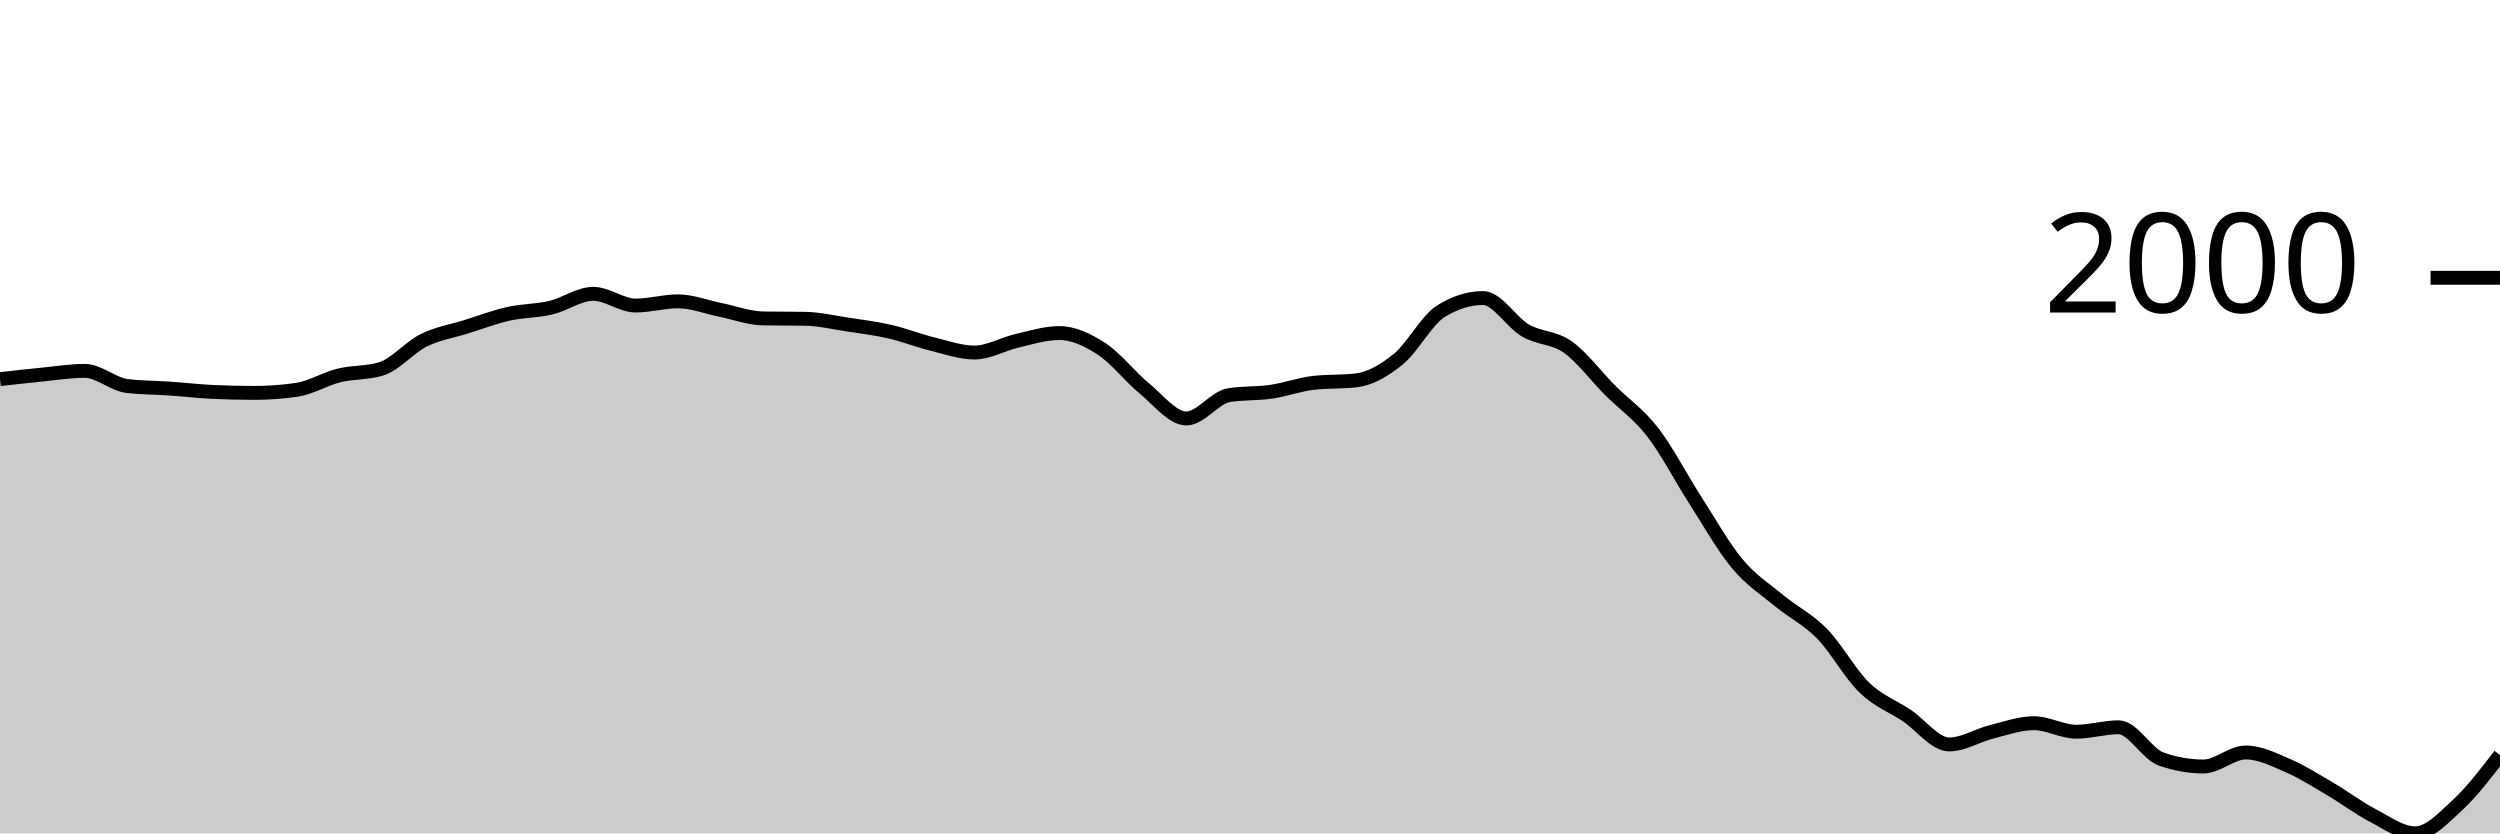
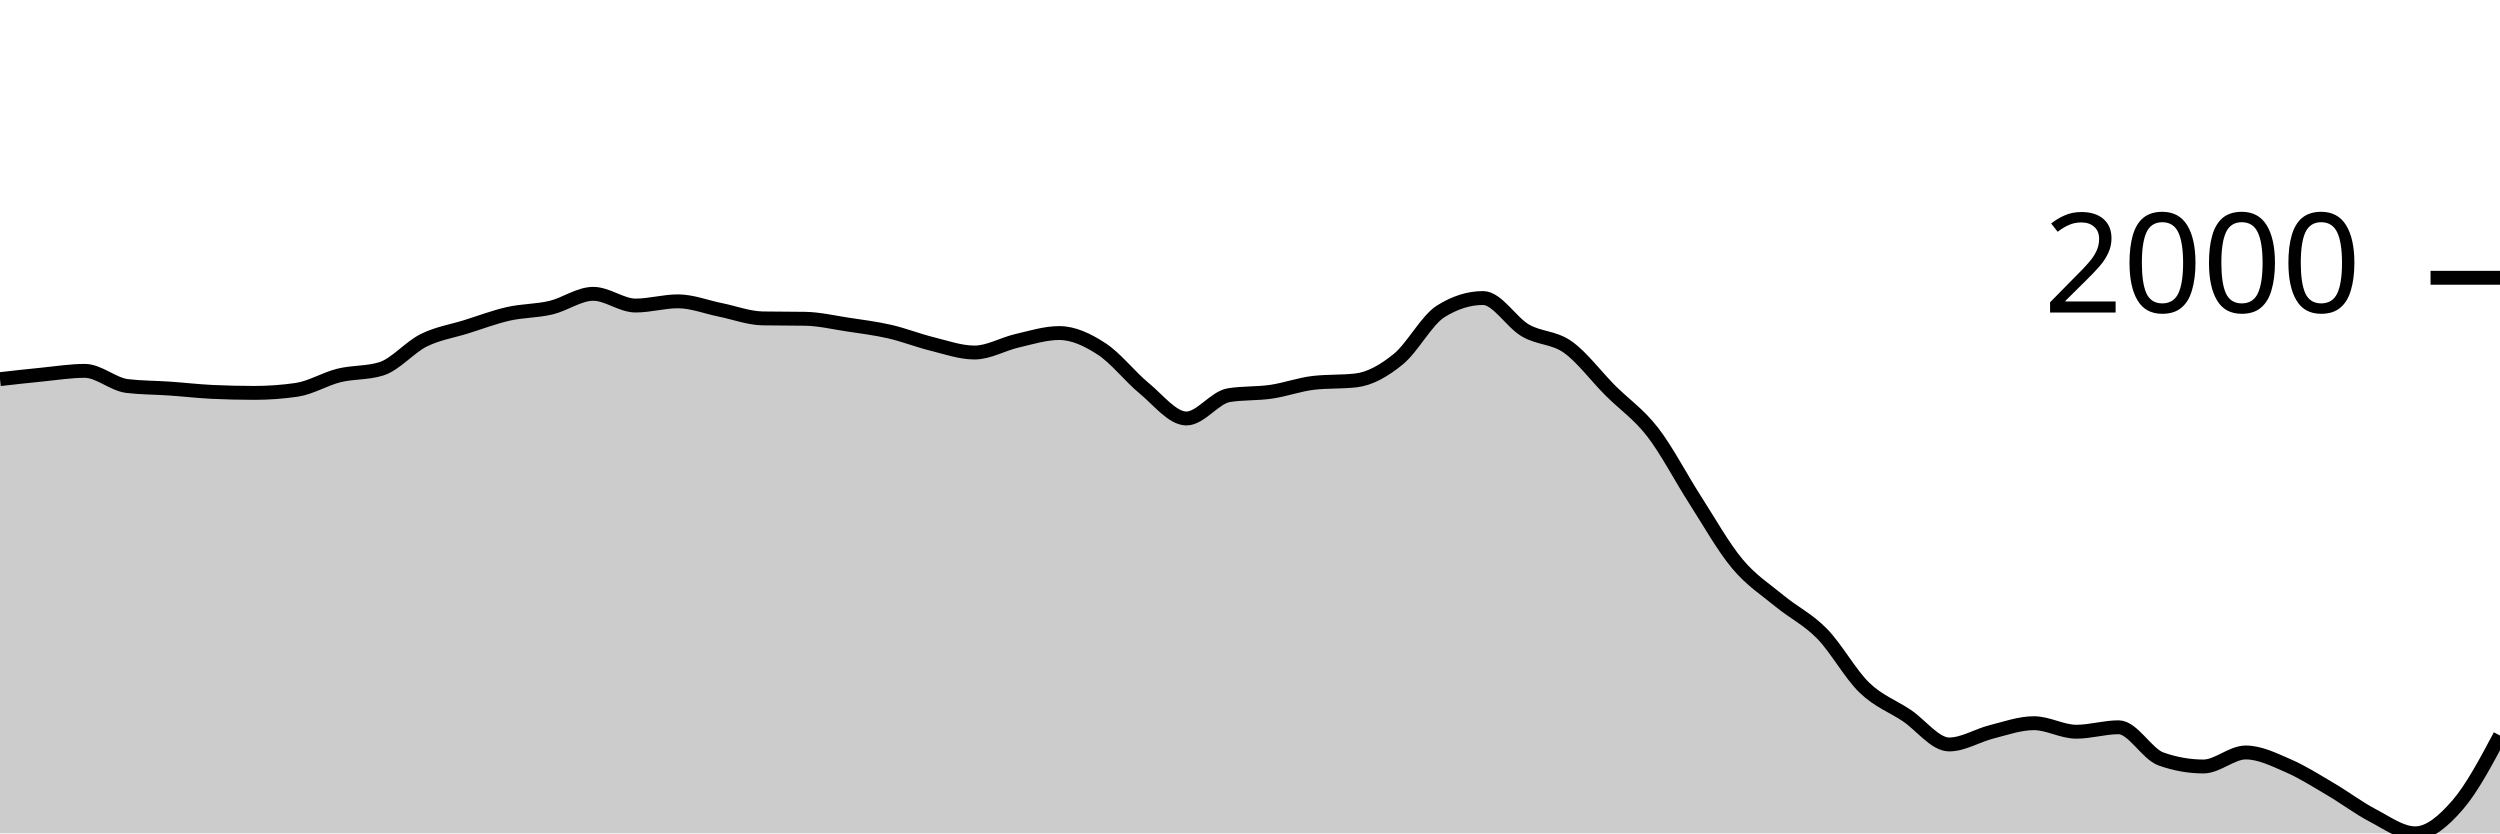
<svg xmlns="http://www.w3.org/2000/svg" viewBox="0 0 180 60">
  <g transform="translate(0,20)">
-     <path class="area" fill="rgba(0, 0, 0, 0.2)" d="M0,7.298C1.017,7.182,2.034,7.067,3.051,6.968C4.068,6.868,5.085,6.702,6.102,6.702C7.119,6.702,8.136,7.671,9.153,7.793C10.169,7.915,11.186,7.906,12.203,7.976C13.22,8.046,14.237,8.166,15.254,8.215C16.271,8.263,17.288,8.288,18.305,8.288C19.322,8.288,20.339,8.215,21.356,8.068C22.373,7.921,23.39,7.284,24.407,7.032C25.424,6.78,26.441,6.873,27.458,6.555C28.475,6.237,29.492,5.006,30.508,4.501C31.525,3.997,32.542,3.848,33.559,3.53C34.576,3.212,35.593,2.824,36.61,2.595C37.627,2.365,38.644,2.394,39.661,2.154C40.678,1.915,41.695,1.155,42.712,1.155C43.729,1.155,44.746,1.999,45.763,1.999C46.78,1.999,47.797,1.696,48.814,1.696C49.831,1.696,50.847,2.106,51.864,2.31C52.881,2.515,53.898,2.906,54.915,2.925C55.932,2.943,56.949,2.934,57.966,2.952C58.983,2.97,60,3.21,61.017,3.365C62.034,3.519,63.051,3.644,64.068,3.878C65.085,4.112,66.102,4.517,67.119,4.767C68.136,5.018,69.153,5.382,70.169,5.382C71.186,5.382,72.203,4.772,73.22,4.538C74.237,4.304,75.254,3.979,76.271,3.979C77.288,3.979,78.305,4.463,79.322,5.125C80.339,5.787,81.356,7.114,82.373,7.949C83.39,8.783,84.407,10.131,85.424,10.131C86.441,10.131,87.458,8.618,88.475,8.453C89.492,8.288,90.508,8.354,91.525,8.205C92.542,8.057,93.559,7.68,94.576,7.564C95.593,7.447,96.61,7.506,97.627,7.389C98.644,7.273,99.661,6.687,100.678,5.858C101.695,5.03,102.712,3.062,103.729,2.42C104.746,1.779,105.763,1.458,106.78,1.458C107.797,1.458,108.814,3.207,109.831,3.796C110.847,4.384,111.864,4.269,112.881,4.987C113.898,5.706,114.915,7.085,115.932,8.105C116.949,9.124,117.966,9.791,118.983,11.102C120,12.413,121.017,14.389,122.034,15.971C123.051,17.552,124.068,19.374,125.085,20.591C126.102,21.809,127.119,22.439,128.136,23.278C129.153,24.116,130.169,24.586,131.186,25.625C132.203,26.664,133.22,28.529,134.237,29.512C135.254,30.494,136.271,30.838,137.288,31.52C138.305,32.201,139.322,33.601,140.339,33.601C141.356,33.601,142.373,32.948,143.39,32.693C144.407,32.438,145.424,32.07,146.441,32.07C147.458,32.07,148.475,32.684,149.492,32.684C150.508,32.684,151.525,32.363,152.542,32.363C153.559,32.363,154.576,34.285,155.593,34.646C156.61,35.006,157.627,35.187,158.644,35.187C159.661,35.187,160.678,34.178,161.695,34.178C162.712,34.178,163.729,34.692,164.746,35.132C165.763,35.572,166.78,36.221,167.797,36.819C168.814,37.416,169.831,38.186,170.847,38.716C171.864,39.247,172.881,40,173.898,40C174.915,40,175.932,38.895,176.949,37.956C177.966,37.016,178.983,35.689,180,34.362L180,40C178.983,40,177.966,40,176.949,40C175.932,40,174.915,40,173.898,40C172.881,40,171.864,40,170.847,40C169.831,40,168.814,40,167.797,40C166.78,40,165.763,40,164.746,40C163.729,40,162.712,40,161.695,40C160.678,40,159.661,40,158.644,40C157.627,40,156.61,40,155.593,40C154.576,40,153.559,40,152.542,40C151.525,40,150.508,40,149.492,40C148.475,40,147.458,40,146.441,40C145.424,40,144.407,40,143.39,40C142.373,40,141.356,40,140.339,40C139.322,40,138.305,40,137.288,40C136.271,40,135.254,40,134.237,40C133.22,40,132.203,40,131.186,40C130.169,40,129.153,40,128.136,40C127.119,40,126.102,40,125.085,40C124.068,40,123.051,40,122.034,40C121.017,40,120,40,118.983,40C117.966,40,116.949,40,115.932,40C114.915,40,113.898,40,112.881,40C111.864,40,110.847,40,109.831,40C108.814,40,107.797,40,106.78,40C105.763,40,104.746,40,103.729,40C102.712,40,101.695,40,100.678,40C99.661,40,98.644,40,97.627,40C96.61,40,95.593,40,94.576,40C93.559,40,92.542,40,91.525,40C90.508,40,89.492,40,88.475,40C87.458,40,86.441,40,85.424,40C84.407,40,83.39,40,82.373,40C81.356,40,80.339,40,79.322,40C78.305,40,77.288,40,76.271,40C75.254,40,74.237,40,73.22,40C72.203,40,71.186,40,70.169,40C69.153,40,68.136,40,67.119,40C66.102,40,65.085,40,64.068,40C63.051,40,62.034,40,61.017,40C60,40,58.983,40,57.966,40C56.949,40,55.932,40,54.915,40C53.898,40,52.881,40,51.864,40C50.847,40,49.831,40,48.814,40C47.797,40,46.78,40,45.763,40C44.746,40,43.729,40,42.712,40C41.695,40,40.678,40,39.661,40C38.644,40,37.627,40,36.61,40C35.593,40,34.576,40,33.559,40C32.542,40,31.525,40,30.508,40C29.492,40,28.475,40,27.458,40C26.441,40,25.424,40,24.407,40C23.39,40,22.373,40,21.356,40C20.339,40,19.322,40,18.305,40C17.288,40,16.271,40,15.254,40C14.237,40,13.22,40,12.203,40C11.186,40,10.169,40,9.153,40C8.136,40,7.119,40,6.102,40C5.085,40,4.068,40,3.051,40C2.034,40,1.017,40,0,40Z" />
-     <path class="line" stroke="black" fill="none" d="M0,7.298C1.017,7.182,2.034,7.067,3.051,6.968C4.068,6.868,5.085,6.702,6.102,6.702C7.119,6.702,8.136,7.671,9.153,7.793C10.169,7.915,11.186,7.906,12.203,7.976C13.22,8.046,14.237,8.166,15.254,8.215C16.271,8.263,17.288,8.288,18.305,8.288C19.322,8.288,20.339,8.215,21.356,8.068C22.373,7.921,23.39,7.284,24.407,7.032C25.424,6.78,26.441,6.873,27.458,6.555C28.475,6.237,29.492,5.006,30.508,4.501C31.525,3.997,32.542,3.848,33.559,3.53C34.576,3.212,35.593,2.824,36.61,2.595C37.627,2.365,38.644,2.394,39.661,2.154C40.678,1.915,41.695,1.155,42.712,1.155C43.729,1.155,44.746,1.999,45.763,1.999C46.78,1.999,47.797,1.696,48.814,1.696C49.831,1.696,50.847,2.106,51.864,2.31C52.881,2.515,53.898,2.906,54.915,2.925C55.932,2.943,56.949,2.934,57.966,2.952C58.983,2.97,60,3.21,61.017,3.365C62.034,3.519,63.051,3.644,64.068,3.878C65.085,4.112,66.102,4.517,67.119,4.767C68.136,5.018,69.153,5.382,70.169,5.382C71.186,5.382,72.203,4.772,73.22,4.538C74.237,4.304,75.254,3.979,76.271,3.979C77.288,3.979,78.305,4.463,79.322,5.125C80.339,5.787,81.356,7.114,82.373,7.949C83.39,8.783,84.407,10.131,85.424,10.131C86.441,10.131,87.458,8.618,88.475,8.453C89.492,8.288,90.508,8.354,91.525,8.205C92.542,8.057,93.559,7.68,94.576,7.564C95.593,7.447,96.61,7.506,97.627,7.389C98.644,7.273,99.661,6.687,100.678,5.858C101.695,5.03,102.712,3.062,103.729,2.42C104.746,1.779,105.763,1.458,106.78,1.458C107.797,1.458,108.814,3.207,109.831,3.796C110.847,4.384,111.864,4.269,112.881,4.987C113.898,5.706,114.915,7.085,115.932,8.105C116.949,9.124,117.966,9.791,118.983,11.102C120,12.413,121.017,14.389,122.034,15.971C123.051,17.552,124.068,19.374,125.085,20.591C126.102,21.809,127.119,22.439,128.136,23.278C129.153,24.116,130.169,24.586,131.186,25.625C132.203,26.664,133.22,28.529,134.237,29.512C135.254,30.494,136.271,30.838,137.288,31.52C138.305,32.201,139.322,33.601,140.339,33.601C141.356,33.601,142.373,32.948,143.39,32.693C144.407,32.438,145.424,32.07,146.441,32.07C147.458,32.07,148.475,32.684,149.492,32.684C150.508,32.684,151.525,32.363,152.542,32.363C153.559,32.363,154.576,34.285,155.593,34.646C156.61,35.006,157.627,35.187,158.644,35.187C159.661,35.187,160.678,34.178,161.695,34.178C162.712,34.178,163.729,34.692,164.746,35.132C165.763,35.572,166.78,36.221,167.797,36.819C168.814,37.416,169.831,38.186,170.847,38.716C171.864,39.247,172.881,40,173.898,40C174.915,40,175.932,38.895,176.949,37.956C177.966,37.016,178.983,35.689,180,34.362" />
+     <path class="area" fill="rgba(0, 0, 0, 0.2)" d="M0,7.298C1.017,7.182,2.034,7.067,3.051,6.968C4.068,6.868,5.085,6.702,6.102,6.702C7.119,6.702,8.136,7.671,9.153,7.793C10.169,7.915,11.186,7.906,12.203,7.976C13.22,8.046,14.237,8.166,15.254,8.215C16.271,8.263,17.288,8.288,18.305,8.288C19.322,8.288,20.339,8.215,21.356,8.068C22.373,7.921,23.39,7.284,24.407,7.032C25.424,6.78,26.441,6.873,27.458,6.555C28.475,6.237,29.492,5.006,30.508,4.501C31.525,3.997,32.542,3.848,33.559,3.53C34.576,3.212,35.593,2.824,36.61,2.595C37.627,2.365,38.644,2.394,39.661,2.154C40.678,1.915,41.695,1.155,42.712,1.155C43.729,1.155,44.746,1.999,45.763,1.999C46.78,1.999,47.797,1.696,48.814,1.696C49.831,1.696,50.847,2.106,51.864,2.31C52.881,2.515,53.898,2.906,54.915,2.925C55.932,2.943,56.949,2.934,57.966,2.952C58.983,2.97,60,3.21,61.017,3.365C62.034,3.519,63.051,3.644,64.068,3.878C65.085,4.112,66.102,4.517,67.119,4.767C68.136,5.018,69.153,5.382,70.169,5.382C71.186,5.382,72.203,4.772,73.22,4.538C74.237,4.304,75.254,3.979,76.271,3.979C77.288,3.979,78.305,4.463,79.322,5.125C80.339,5.787,81.356,7.114,82.373,7.949C83.39,8.783,84.407,10.131,85.424,10.131C86.441,10.131,87.458,8.618,88.475,8.453C89.492,8.288,90.508,8.354,91.525,8.205C92.542,8.057,93.559,7.68,94.576,7.564C95.593,7.447,96.61,7.506,97.627,7.389C98.644,7.273,99.661,6.687,100.678,5.858C101.695,5.03,102.712,3.062,103.729,2.42C104.746,1.779,105.763,1.458,106.78,1.458C107.797,1.458,108.814,3.207,109.831,3.796C110.847,4.384,111.864,4.269,112.881,4.987C113.898,5.706,114.915,7.085,115.932,8.105C116.949,9.124,117.966,9.791,118.983,11.102C120,12.413,121.017,14.389,122.034,15.971C123.051,17.552,124.068,19.374,125.085,20.591C126.102,21.809,127.119,22.439,128.136,23.278C129.153,24.116,130.169,24.586,131.186,25.625C132.203,26.664,133.22,28.529,134.237,29.512C135.254,30.494,136.271,30.838,137.288,31.52C138.305,32.201,139.322,33.601,140.339,33.601C141.356,33.601,142.373,32.948,143.39,32.693C144.407,32.438,145.424,32.07,146.441,32.07C147.458,32.07,148.475,32.684,149.492,32.684C150.508,32.684,151.525,32.363,152.542,32.363C153.559,32.363,154.576,34.285,155.593,34.646C156.61,35.006,157.627,35.187,158.644,35.187C159.661,35.187,160.678,34.178,161.695,34.178C162.712,34.178,163.729,34.692,164.746,35.132C165.763,35.572,166.78,36.221,167.797,36.819C168.814,37.416,169.831,38.186,170.847,38.716C171.864,39.247,172.881,40,173.898,40C174.915,40,175.932,39.129,176.949,37.956C177.966,36.782,178.983,34.871,180,32.959L180,40C178.983,40,177.966,40,176.949,40C175.932,40,174.915,40,173.898,40C172.881,40,171.864,40,170.847,40C169.831,40,168.814,40,167.797,40C166.78,40,165.763,40,164.746,40C163.729,40,162.712,40,161.695,40C160.678,40,159.661,40,158.644,40C157.627,40,156.61,40,155.593,40C154.576,40,153.559,40,152.542,40C151.525,40,150.508,40,149.492,40C148.475,40,147.458,40,146.441,40C145.424,40,144.407,40,143.39,40C142.373,40,141.356,40,140.339,40C139.322,40,138.305,40,137.288,40C136.271,40,135.254,40,134.237,40C133.22,40,132.203,40,131.186,40C130.169,40,129.153,40,128.136,40C127.119,40,126.102,40,125.085,40C124.068,40,123.051,40,122.034,40C121.017,40,120,40,118.983,40C117.966,40,116.949,40,115.932,40C114.915,40,113.898,40,112.881,40C111.864,40,110.847,40,109.831,40C108.814,40,107.797,40,106.78,40C105.763,40,104.746,40,103.729,40C102.712,40,101.695,40,100.678,40C99.661,40,98.644,40,97.627,40C96.61,40,95.593,40,94.576,40C93.559,40,92.542,40,91.525,40C90.508,40,89.492,40,88.475,40C87.458,40,86.441,40,85.424,40C84.407,40,83.39,40,82.373,40C81.356,40,80.339,40,79.322,40C78.305,40,77.288,40,76.271,40C75.254,40,74.237,40,73.22,40C72.203,40,71.186,40,70.169,40C69.153,40,68.136,40,67.119,40C66.102,40,65.085,40,64.068,40C63.051,40,62.034,40,61.017,40C60,40,58.983,40,57.966,40C56.949,40,55.932,40,54.915,40C53.898,40,52.881,40,51.864,40C50.847,40,49.831,40,48.814,40C47.797,40,46.78,40,45.763,40C44.746,40,43.729,40,42.712,40C41.695,40,40.678,40,39.661,40C38.644,40,37.627,40,36.61,40C35.593,40,34.576,40,33.559,40C32.542,40,31.525,40,30.508,40C29.492,40,28.475,40,27.458,40C26.441,40,25.424,40,24.407,40C23.39,40,22.373,40,21.356,40C20.339,40,19.322,40,18.305,40C17.288,40,16.271,40,15.254,40C14.237,40,13.22,40,12.203,40C11.186,40,10.169,40,9.153,40C8.136,40,7.119,40,6.102,40C5.085,40,4.068,40,3.051,40C2.034,40,1.017,40,0,40Z" />
+     <path class="line" stroke="black" fill="none" d="M0,7.298C1.017,7.182,2.034,7.067,3.051,6.968C4.068,6.868,5.085,6.702,6.102,6.702C7.119,6.702,8.136,7.671,9.153,7.793C10.169,7.915,11.186,7.906,12.203,7.976C13.22,8.046,14.237,8.166,15.254,8.215C16.271,8.263,17.288,8.288,18.305,8.288C19.322,8.288,20.339,8.215,21.356,8.068C22.373,7.921,23.39,7.284,24.407,7.032C25.424,6.78,26.441,6.873,27.458,6.555C28.475,6.237,29.492,5.006,30.508,4.501C31.525,3.997,32.542,3.848,33.559,3.53C34.576,3.212,35.593,2.824,36.61,2.595C37.627,2.365,38.644,2.394,39.661,2.154C40.678,1.915,41.695,1.155,42.712,1.155C43.729,1.155,44.746,1.999,45.763,1.999C46.78,1.999,47.797,1.696,48.814,1.696C49.831,1.696,50.847,2.106,51.864,2.31C52.881,2.515,53.898,2.906,54.915,2.925C55.932,2.943,56.949,2.934,57.966,2.952C58.983,2.97,60,3.21,61.017,3.365C62.034,3.519,63.051,3.644,64.068,3.878C65.085,4.112,66.102,4.517,67.119,4.767C68.136,5.018,69.153,5.382,70.169,5.382C71.186,5.382,72.203,4.772,73.22,4.538C74.237,4.304,75.254,3.979,76.271,3.979C77.288,3.979,78.305,4.463,79.322,5.125C80.339,5.787,81.356,7.114,82.373,7.949C83.39,8.783,84.407,10.131,85.424,10.131C86.441,10.131,87.458,8.618,88.475,8.453C89.492,8.288,90.508,8.354,91.525,8.205C92.542,8.057,93.559,7.68,94.576,7.564C95.593,7.447,96.61,7.506,97.627,7.389C98.644,7.273,99.661,6.687,100.678,5.858C101.695,5.03,102.712,3.062,103.729,2.42C104.746,1.779,105.763,1.458,106.78,1.458C107.797,1.458,108.814,3.207,109.831,3.796C110.847,4.384,111.864,4.269,112.881,4.987C113.898,5.706,114.915,7.085,115.932,8.105C116.949,9.124,117.966,9.791,118.983,11.102C120,12.413,121.017,14.389,122.034,15.971C123.051,17.552,124.068,19.374,125.085,20.591C126.102,21.809,127.119,22.439,128.136,23.278C129.153,24.116,130.169,24.586,131.186,25.625C132.203,26.664,133.22,28.529,134.237,29.512C135.254,30.494,136.271,30.838,137.288,31.52C138.305,32.201,139.322,33.601,140.339,33.601C141.356,33.601,142.373,32.948,143.39,32.693C144.407,32.438,145.424,32.07,146.441,32.07C147.458,32.07,148.475,32.684,149.492,32.684C150.508,32.684,151.525,32.363,152.542,32.363C153.559,32.363,154.576,34.285,155.593,34.646C156.61,35.006,157.627,35.187,158.644,35.187C159.661,35.187,160.678,34.178,161.695,34.178C162.712,34.178,163.729,34.692,164.746,35.132C165.763,35.572,166.78,36.221,167.797,36.819C168.814,37.416,169.831,38.186,170.847,38.716C171.864,39.247,172.881,40,173.898,40C174.915,40,175.932,39.129,176.949,37.956C177.966,36.782,178.983,34.871,180,32.959" />
    <path class="axis-ceiling" stroke-width="1" stroke="black" fill="none" d="M175,0L180,0" />
    <text class="axis-ceiling-label" font-family="sans-serif" text-anchor="end" font-size="10px" x="170" y="2.5">2000</text>
  </g>
</svg>
